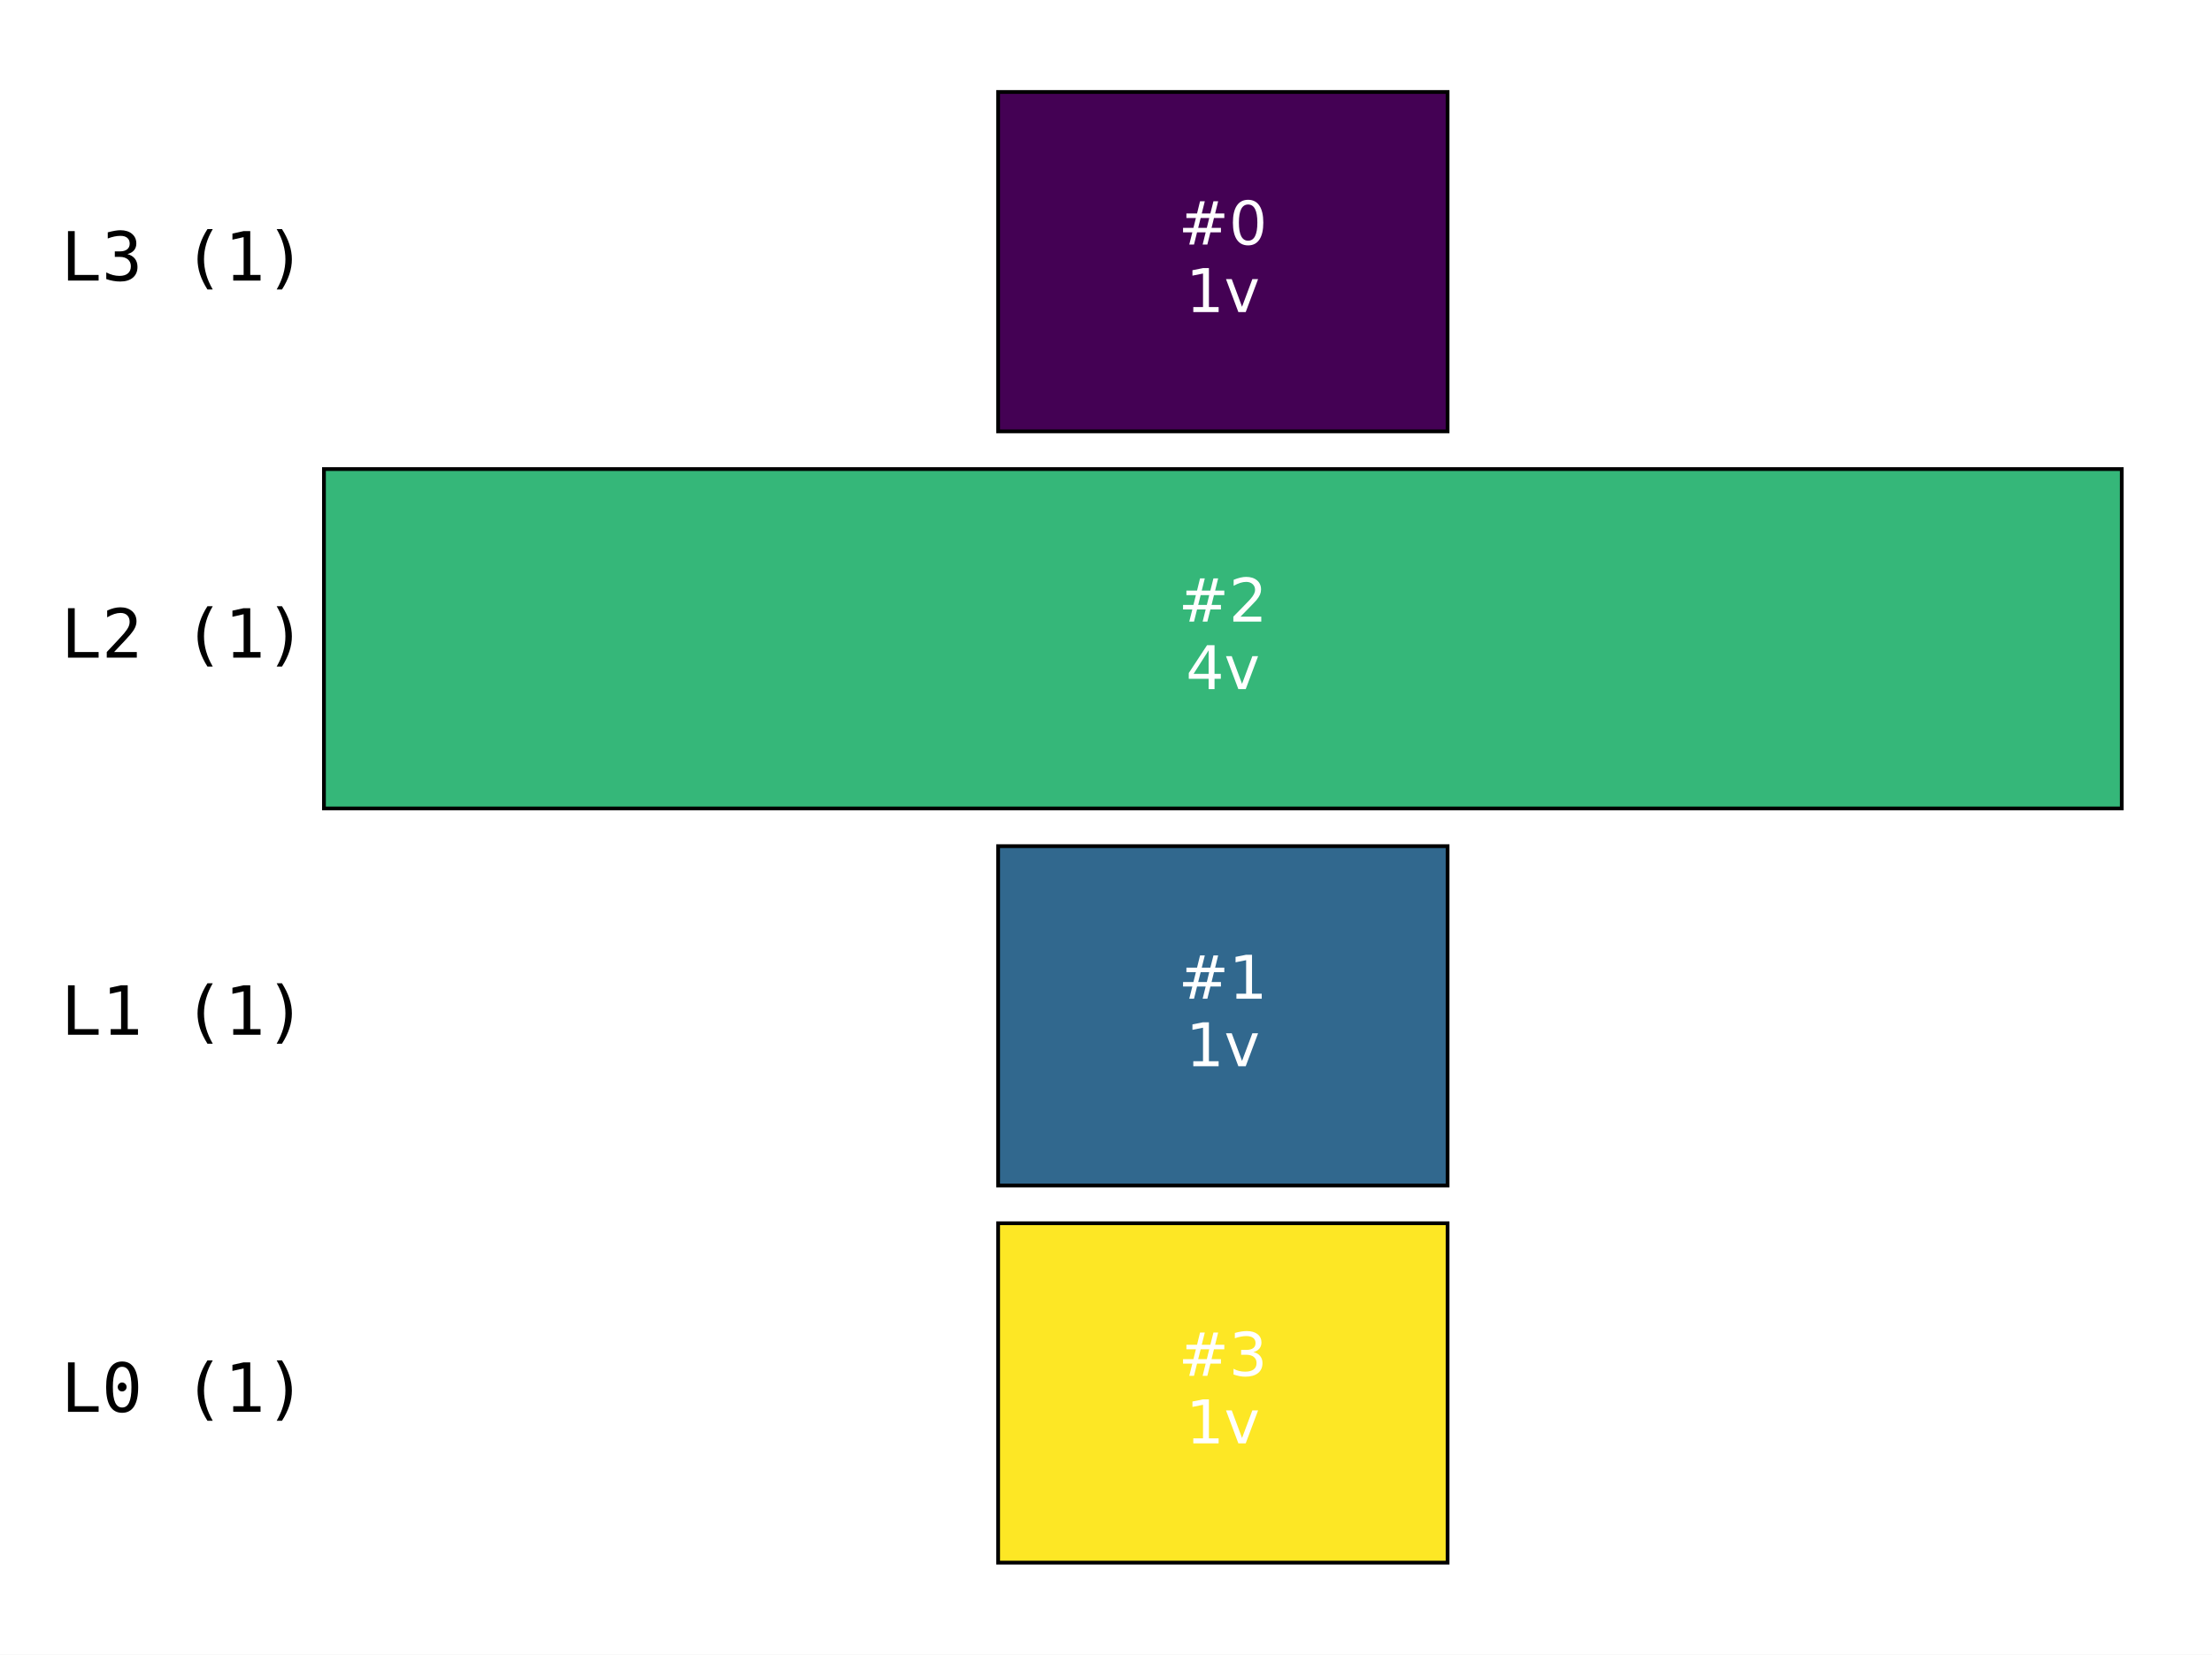
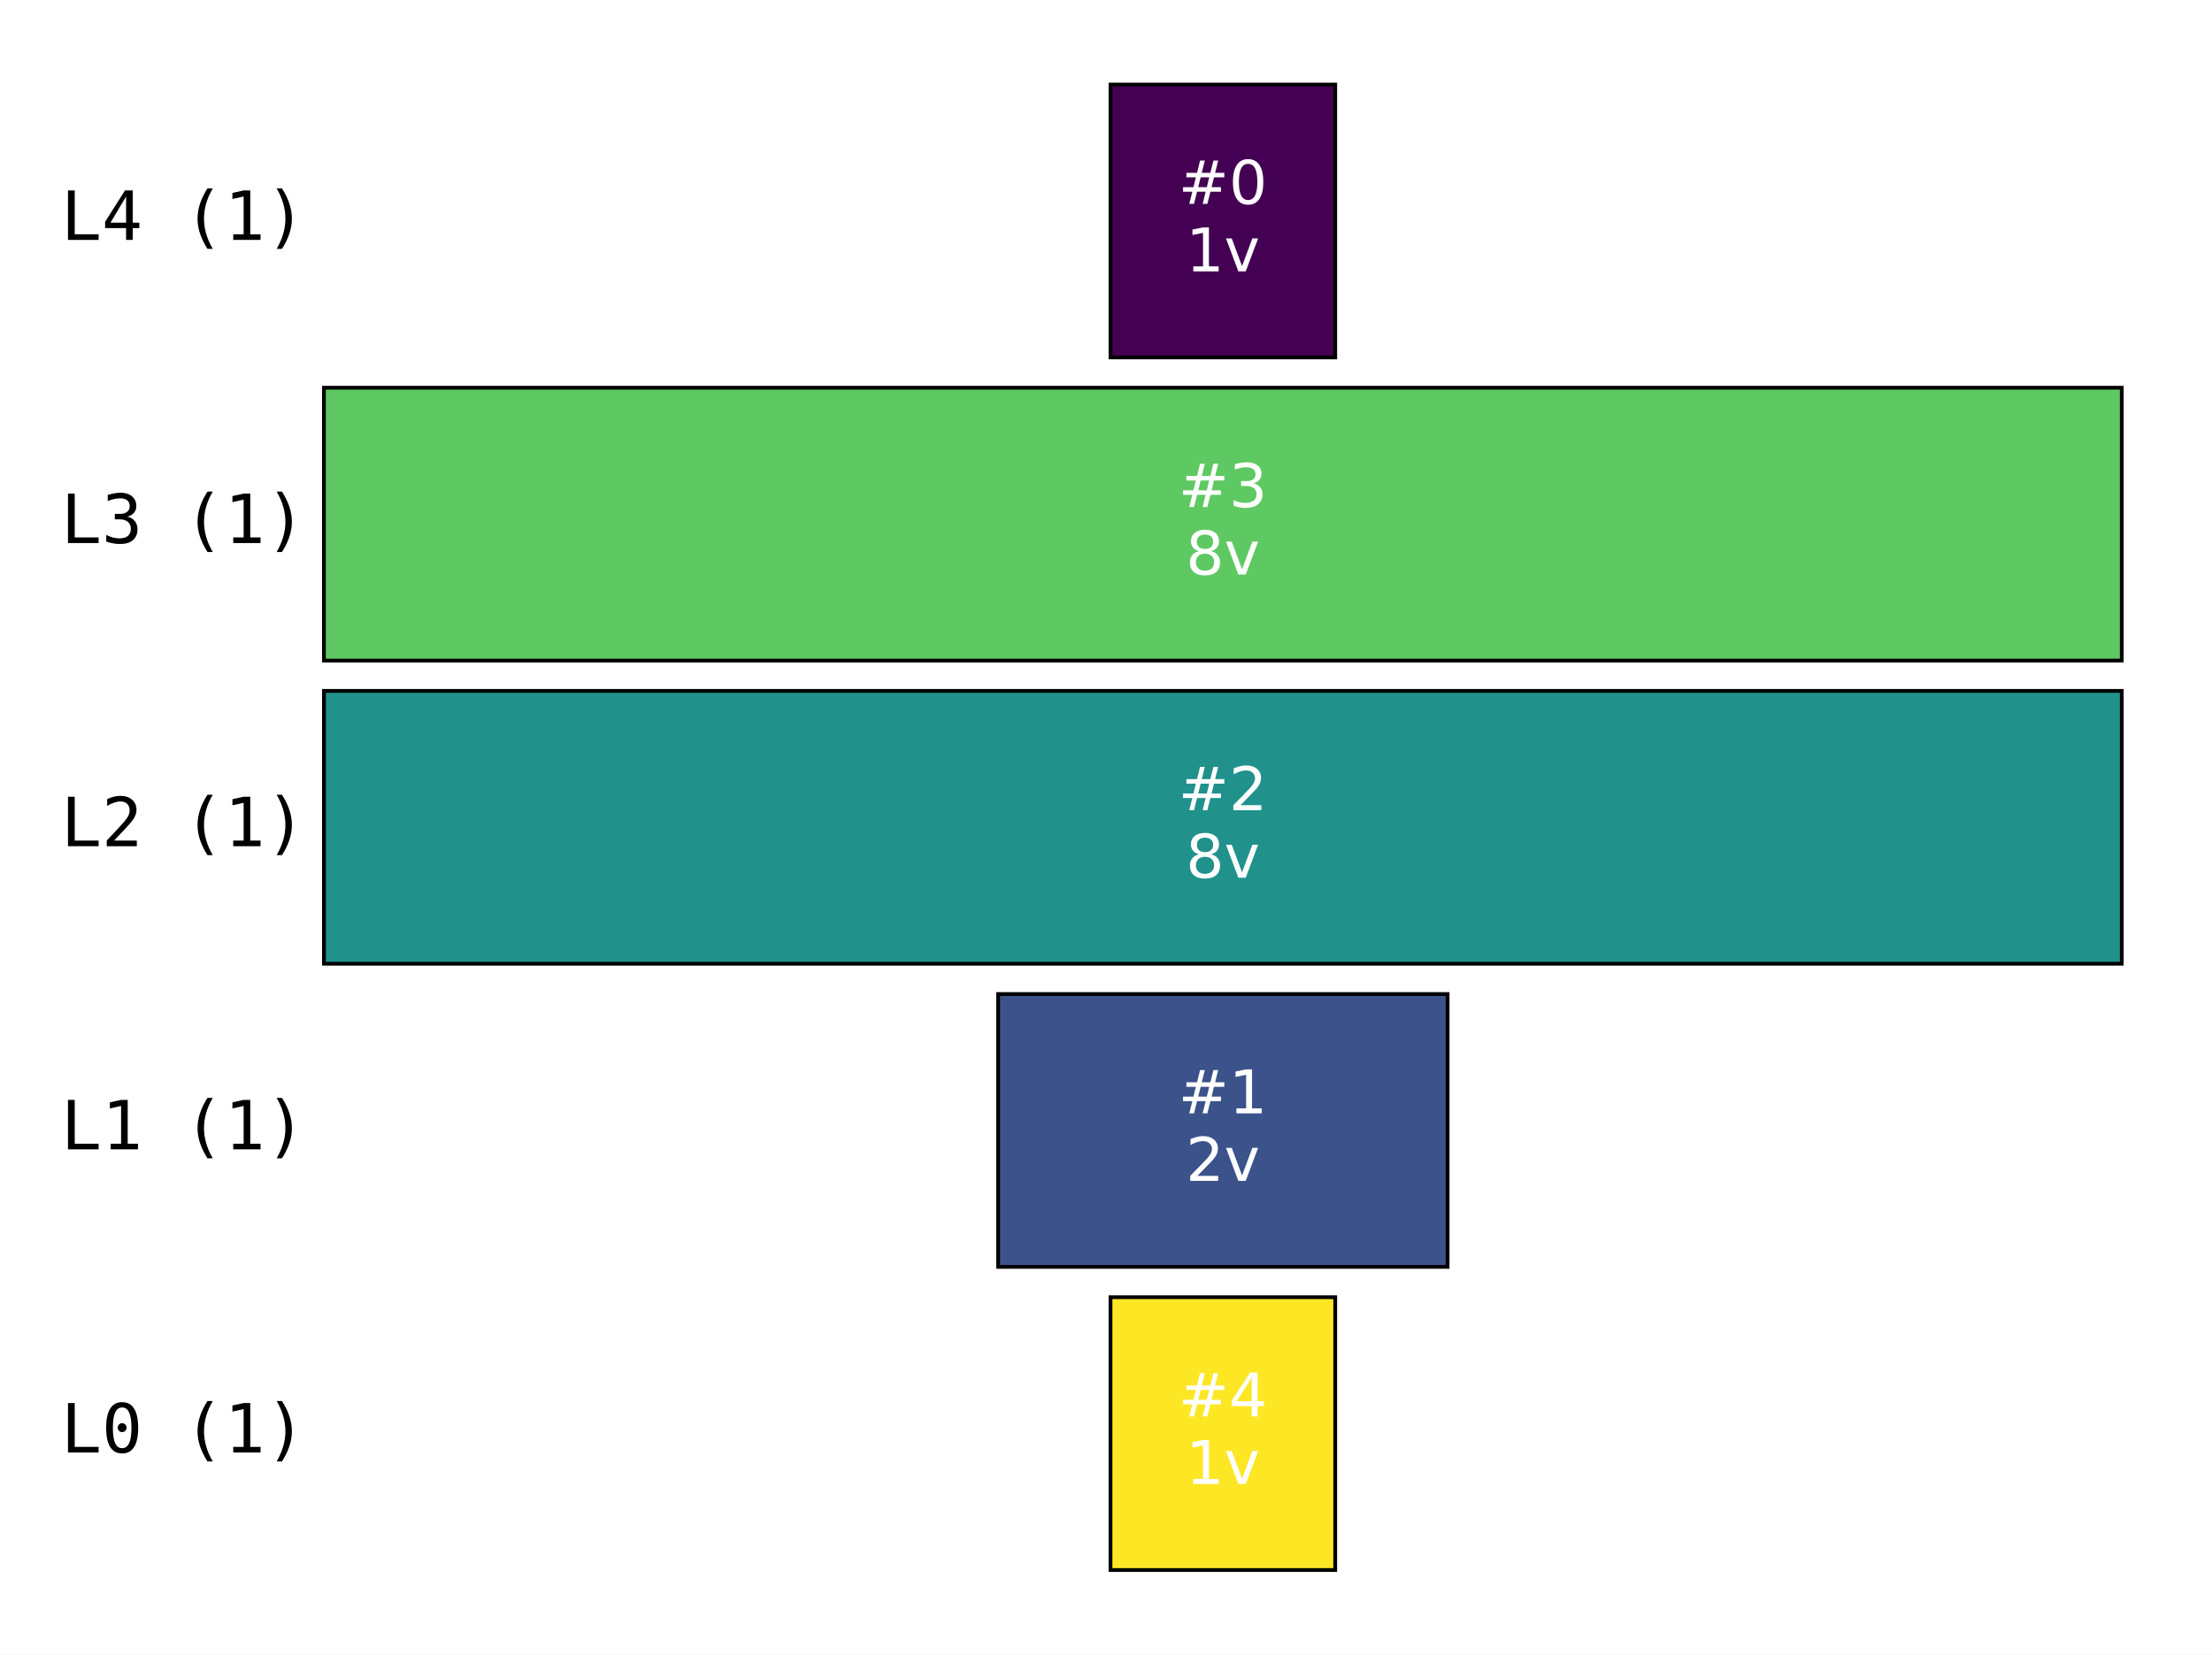
<svg xmlns="http://www.w3.org/2000/svg" xmlns:xlink="http://www.w3.org/1999/xlink" width="293.4pt" height="219.528pt" viewBox="0 0 293.4 219.528" version="1.1">
  <defs>
    <style type="text/css">*{stroke-linejoin: round; stroke-linecap: butt}</style>
  </defs>
  <g id="figure_1">
    <g id="patch_1">
      <path d="M 0 219.528  L 293.4 219.528  L 293.4 0  L 0 0  z " style="fill: #ffffff" />
    </g>
    <g id="axes_1">
      <g id="patch_2">
        <path d="M 7.2 212.328  L 286.2 212.328  L 286.2 7.2  L 7.2 7.2  z " style="fill: #ffffff" />
      </g>
      <g id="patch_3">
-         <path d="M 132.392 207.325  L 192.008 207.325  L 192.008 162.297  L 132.392 162.297  z " clip-path="url(#p47d3fe4ffa)" style="fill: #fde725; stroke: #000000; stroke-width: 0.5; stroke-linejoin: miter" />
+         <path d="M 147.296 208.306  L 177.104 208.306  L 177.104 172.107  L 147.296 172.107  z " clip-path="url(#pa35ac07bdb)" style="fill: #fde725; stroke: #000000; stroke-width: 0.5; stroke-linejoin: miter" />
      </g>
      <g id="patch_4">
-         <path d="M 132.392 157.294  L 192.008 157.294  L 192.008 112.266  L 132.392 112.266  z " clip-path="url(#p47d3fe4ffa)" style="fill: #31688e; stroke: #000000; stroke-width: 0.5; stroke-linejoin: miter" />
+         <path d="M 132.392 168.085  L 192.008 168.085  L 192.008 131.886  L 132.392 131.886  z " clip-path="url(#pa35ac07bdb)" style="fill: #3b528b; stroke: #000000; stroke-width: 0.5; stroke-linejoin: miter" />
      </g>
      <g id="patch_5">
-         <path d="M 42.969 107.262  L 281.431 107.262  L 281.431 62.234  L 42.969 62.234  z " clip-path="url(#p47d3fe4ffa)" style="fill: #35b779; stroke: #000000; stroke-width: 0.5; stroke-linejoin: miter" />
+         <path d="M 42.969 127.864  L 281.431 127.864  L 281.431 91.664  L 42.969 91.664  z " clip-path="url(#pa35ac07bdb)" style="fill: #21918c; stroke: #000000; stroke-width: 0.5; stroke-linejoin: miter" />
      </g>
      <g id="patch_6">
-         <path d="M 132.392 57.231  L 192.008 57.231  L 192.008 12.203  L 132.392 12.203  z " clip-path="url(#p47d3fe4ffa)" style="fill: #440154; stroke: #000000; stroke-width: 0.5; stroke-linejoin: miter" />
+         <path d="M 42.969 87.642  L 281.431 87.642  L 281.431 51.443  L 42.969 51.443  z " clip-path="url(#pa35ac07bdb)" style="fill: #5ec962; stroke: #000000; stroke-width: 0.5; stroke-linejoin: miter" />
+       </g>
+       <g id="patch_7">
+         <path d="M 147.296 47.421  L 177.104 47.421  L 177.104 11.222  L 147.296 11.222  z " clip-path="url(#pa35ac07bdb)" style="fill: #440154; stroke: #000000; stroke-width: 0.5; stroke-linejoin: miter" />
      </g>
      <g id="matplotlib.axis_1" />
      <g id="matplotlib.axis_2" />
      <g id="text_1">
-         <g style="fill: #ffffff" transform="translate(156.3031 182.5392) scale(0.08 -0.08)">
+         <g style="fill: #ffffff" transform="translate(156.3031 187.9347) scale(0.08 -0.08)">
          <defs>
            <path id="DejaVuSans-23" d="M 3272 2816  L 2363 2816  L 2100 1772  L 3016 1772  L 3272 2816  z M 2803 4594  L 2478 3297  L 3391 3297  L 3719 4594  L 4219 4594  L 3897 3297  L 4872 3297  L 4872 2816  L 3775 2816  L 3519 1772  L 4513 1772  L 4513 1294  L 3397 1294  L 3072 0  L 2572 0  L 2894 1294  L 1978 1294  L 1656 0  L 1153 0  L 1478 1294  L 494 1294  L 494 1772  L 1594 1772  L 1856 2816  L 850 2816  L 850 3297  L 1978 3297  L 2297 4594  L 2803 4594  z " transform="scale(0.015625)" />
-             <path id="DejaVuSans-33" d="M 2597 2516  Q 3050 2419 3304 2112  Q 3559 1806 3559 1356  Q 3559 666 3084 287  Q 2609 -91 1734 -91  Q 1441 -91 1130 -33  Q 819 25 488 141  L 488 750  Q 750 597 1062 519  Q 1375 441 1716 441  Q 2309 441 2620 675  Q 2931 909 2931 1356  Q 2931 1769 2642 2001  Q 2353 2234 1838 2234  L 1294 2234  L 1294 2753  L 1863 2753  Q 2328 2753 2575 2939  Q 2822 3125 2822 3475  Q 2822 3834 2567 4026  Q 2313 4219 1838 4219  Q 1578 4219 1281 4162  Q 984 4106 628 3988  L 628 4550  Q 988 4650 1302 4700  Q 1616 4750 1894 4750  Q 2613 4750 3031 4423  Q 3450 4097 3450 3541  Q 3450 3153 3228 2886  Q 3006 2619 2597 2516  z " transform="scale(0.015625)" />
+             <path id="DejaVuSans-34" d="M 2419 4116  L 825 1625  L 2419 1625  L 2419 4116  z M 2253 4666  L 3047 4666  L 3047 1625  L 3713 1625  L 3713 1100  L 3047 1100  L 3047 0  L 2419 0  L 2419 1100  L 313 1100  L 313 1709  L 2253 4666  z " transform="scale(0.015625)" />
          </defs>
          <use xlink:href="#DejaVuSans-23" />
-           <use xlink:href="#DejaVuSans-33" transform="translate(83.78906 0)" />
+           <use xlink:href="#DejaVuSans-34" transform="translate(83.78906 0)" />
        </g>
-         <g style="fill: #ffffff" transform="translate(157.2875 191.4975) scale(0.08 -0.08)">
+         <g style="fill: #ffffff" transform="translate(157.2875 196.893) scale(0.08 -0.08)">
          <defs>
            <path id="DejaVuSans-31" d="M 794 531  L 1825 531  L 1825 4091  L 703 3866  L 703 4441  L 1819 4666  L 2450 4666  L 2450 531  L 3481 531  L 3481 0  L 794 0  L 794 531  z " transform="scale(0.015625)" />
            <path id="DejaVuSans-76" d="M 191 3500  L 800 3500  L 1894 563  L 2988 3500  L 3597 3500  L 2284 0  L 1503 0  L 191 3500  z " transform="scale(0.015625)" />
          </defs>
          <use xlink:href="#DejaVuSans-31" />
          <use xlink:href="#DejaVuSans-76" transform="translate(63.62305 0)" />
        </g>
      </g>
      <g id="text_2">
-         <g transform="translate(8.074928 187.3182) scale(0.09 -0.09)">
+         <g transform="translate(8.074928 192.7137) scale(0.09 -0.09)">
          <defs>
            <path id="DejaVuSansMono-4c" d="M 672 4666  L 1306 4666  L 1306 531  L 3559 531  L 3559 0  L 672 0  L 672 4666  z " transform="scale(0.015625)" />
            <path id="DejaVuSansMono-30" d="M 1509 2344  Q 1509 2516 1629 2641  Q 1750 2766 1919 2766  Q 2094 2766 2219 2641  Q 2344 2516 2344 2344  Q 2344 2169 2220 2047  Q 2097 1925 1919 1925  Q 1744 1925 1626 2044  Q 1509 2163 1509 2344  z M 1925 4250  Q 1484 4250 1267 3775  Q 1050 3300 1050 2328  Q 1050 1359 1267 884  Q 1484 409 1925 409  Q 2369 409 2586 884  Q 2803 1359 2803 2328  Q 2803 3300 2586 3775  Q 2369 4250 1925 4250  z M 1925 4750  Q 2672 4750 3055 4137  Q 3438 3525 3438 2328  Q 3438 1134 3055 521  Q 2672 -91 1925 -91  Q 1178 -91 797 521  Q 416 1134 416 2328  Q 416 3525 797 4137  Q 1178 4750 1925 4750  z " transform="scale(0.015625)" />
            <path id="DejaVuSansMono-20" transform="scale(0.015625)" />
            <path id="DejaVuSansMono-28" d="M 2766 4856  Q 2350 4144 2145 3436  Q 1941 2728 1941 2009  Q 1941 1294 2145 584  Q 2350 -125 2766 -844  L 2266 -844  Q 1794 -100 1562 604  Q 1331 1309 1331 2009  Q 1331 2706 1562 3412  Q 1794 4119 2266 4856  L 2766 4856  z " transform="scale(0.015625)" />
            <path id="DejaVuSansMono-31" d="M 844 531  L 1825 531  L 1825 4097  L 769 3859  L 769 4434  L 1819 4666  L 2450 4666  L 2450 531  L 3419 531  L 3419 0  L 844 0  L 844 531  z " transform="scale(0.015625)" />
            <path id="DejaVuSansMono-29" d="M 1088 4856  L 1588 4856  Q 2059 4119 2290 3412  Q 2522 2706 2522 2009  Q 2522 1306 2290 600  Q 2059 -106 1588 -844  L 1088 -844  Q 1503 -119 1708 590  Q 1913 1300 1913 2009  Q 1913 2722 1708 3431  Q 1503 4141 1088 4856  z " transform="scale(0.015625)" />
          </defs>
          <use xlink:href="#DejaVuSansMono-4c" />
          <use xlink:href="#DejaVuSansMono-30" transform="translate(60.20508 0)" />
          <use xlink:href="#DejaVuSansMono-20" transform="translate(120.4102 0)" />
          <use xlink:href="#DejaVuSansMono-28" transform="translate(180.6152 0)" />
          <use xlink:href="#DejaVuSansMono-31" transform="translate(240.8203 0)" />
          <use xlink:href="#DejaVuSansMono-29" transform="translate(301.0254 0)" />
        </g>
      </g>
      <g id="text_3">
-         <g style="fill: #ffffff" transform="translate(156.3031 132.508) scale(0.08 -0.08)">
+         <g style="fill: #ffffff" transform="translate(156.3031 147.7136) scale(0.08 -0.08)">
          <use xlink:href="#DejaVuSans-23" />
          <use xlink:href="#DejaVuSans-31" transform="translate(83.78906 0)" />
        </g>
-         <g style="fill: #ffffff" transform="translate(157.2875 141.4662) scale(0.08 -0.08)">
-           <use xlink:href="#DejaVuSans-31" />
+         <g style="fill: #ffffff" transform="translate(157.2875 156.6718) scale(0.08 -0.08)">
+           <defs>
+             <path id="DejaVuSans-32" d="M 1228 531  L 3431 531  L 3431 0  L 469 0  L 469 531  Q 828 903 1448 1529  Q 2069 2156 2228 2338  Q 2531 2678 2651 2914  Q 2772 3150 2772 3378  Q 2772 3750 2511 3984  Q 2250 4219 1831 4219  Q 1534 4219 1204 4116  Q 875 4013 500 3803  L 500 4441  Q 881 4594 1212 4672  Q 1544 4750 1819 4750  Q 2544 4750 2975 4387  Q 3406 4025 3406 3419  Q 3406 3131 3298 2873  Q 3191 2616 2906 2266  Q 2828 2175 2409 1742  Q 1991 1309 1228 531  z " transform="scale(0.015625)" />
+           </defs>
+           <use xlink:href="#DejaVuSans-32" />
          <use xlink:href="#DejaVuSans-76" transform="translate(63.62305 0)" />
        </g>
      </g>
      <g id="text_4">
-         <g transform="translate(8.074928 137.287) scale(0.09 -0.09)">
+         <g transform="translate(8.074928 152.4925) scale(0.09 -0.09)">
          <use xlink:href="#DejaVuSansMono-4c" />
          <use xlink:href="#DejaVuSansMono-31" transform="translate(60.20508 0)" />
          <use xlink:href="#DejaVuSansMono-20" transform="translate(120.4102 0)" />
          <use xlink:href="#DejaVuSansMono-28" transform="translate(180.6152 0)" />
          <use xlink:href="#DejaVuSansMono-31" transform="translate(240.8203 0)" />
          <use xlink:href="#DejaVuSansMono-29" transform="translate(301.0254 0)" />
        </g>
      </g>
      <g id="text_5">
-         <g style="fill: #ffffff" transform="translate(156.3031 82.47677) scale(0.08 -0.08)">
-           <defs>
-             <path id="DejaVuSans-32" d="M 1228 531  L 3431 531  L 3431 0  L 469 0  L 469 531  Q 828 903 1448 1529  Q 2069 2156 2228 2338  Q 2531 2678 2651 2914  Q 2772 3150 2772 3378  Q 2772 3750 2511 3984  Q 2250 4219 1831 4219  Q 1534 4219 1204 4116  Q 875 4013 500 3803  L 500 4441  Q 881 4594 1212 4672  Q 1544 4750 1819 4750  Q 2544 4750 2975 4387  Q 3406 4025 3406 3419  Q 3406 3131 3298 2873  Q 3191 2616 2906 2266  Q 2828 2175 2409 1742  Q 1991 1309 1228 531  z " transform="scale(0.015625)" />
-           </defs>
+         <g style="fill: #ffffff" transform="translate(156.3031 107.4924) scale(0.08 -0.08)">
          <use xlink:href="#DejaVuSans-23" />
          <use xlink:href="#DejaVuSans-32" transform="translate(83.78906 0)" />
        </g>
-         <g style="fill: #ffffff" transform="translate(157.2875 91.43502) scale(0.08 -0.08)">
+         <g style="fill: #ffffff" transform="translate(157.2875 116.4506) scale(0.08 -0.08)">
          <defs>
-             <path id="DejaVuSans-34" d="M 2419 4116  L 825 1625  L 2419 1625  L 2419 4116  z M 2253 4666  L 3047 4666  L 3047 1625  L 3713 1625  L 3713 1100  L 3047 1100  L 3047 0  L 2419 0  L 2419 1100  L 313 1100  L 313 1709  L 2253 4666  z " transform="scale(0.015625)" />
+             <path id="DejaVuSans-38" d="M 2034 2216  Q 1584 2216 1326 1975  Q 1069 1734 1069 1313  Q 1069 891 1326 650  Q 1584 409 2034 409  Q 2484 409 2743 651  Q 3003 894 3003 1313  Q 3003 1734 2745 1975  Q 2488 2216 2034 2216  z M 1403 2484  Q 997 2584 770 2862  Q 544 3141 544 3541  Q 544 4100 942 4425  Q 1341 4750 2034 4750  Q 2731 4750 3128 4425  Q 3525 4100 3525 3541  Q 3525 3141 3298 2862  Q 3072 2584 2669 2484  Q 3125 2378 3379 2068  Q 3634 1759 3634 1313  Q 3634 634 3220 271  Q 2806 -91 2034 -91  Q 1263 -91 848 271  Q 434 634 434 1313  Q 434 1759 690 2068  Q 947 2378 1403 2484  z M 1172 3481  Q 1172 3119 1398 2916  Q 1625 2713 2034 2713  Q 2441 2713 2670 2916  Q 2900 3119 2900 3481  Q 2900 3844 2670 4047  Q 2441 4250 2034 4250  Q 1625 4250 1398 4047  Q 1172 3844 1172 3481  z " transform="scale(0.015625)" />
          </defs>
-           <use xlink:href="#DejaVuSans-34" />
+           <use xlink:href="#DejaVuSans-38" />
          <use xlink:href="#DejaVuSans-76" transform="translate(63.62305 0)" />
        </g>
      </g>
      <g id="text_6">
-         <g transform="translate(8.074928 87.25573) scale(0.09 -0.09)">
+         <g transform="translate(8.074928 112.2713) scale(0.09 -0.09)">
          <defs>
            <path id="DejaVuSansMono-32" d="M 1166 531  L 3309 531  L 3309 0  L 475 0  L 475 531  Q 1059 1147 1496 1619  Q 1934 2091 2100 2284  Q 2413 2666 2522 2902  Q 2631 3138 2631 3384  Q 2631 3775 2401 3997  Q 2172 4219 1772 4219  Q 1488 4219 1175 4116  Q 863 4013 513 3803  L 513 4441  Q 834 4594 1145 4672  Q 1456 4750 1759 4750  Q 2444 4750 2861 4386  Q 3278 4022 3278 3431  Q 3278 3131 3139 2831  Q 3000 2531 2688 2169  Q 2513 1966 2180 1606  Q 1847 1247 1166 531  z " transform="scale(0.015625)" />
          </defs>
          <use xlink:href="#DejaVuSansMono-4c" />
          <use xlink:href="#DejaVuSansMono-32" transform="translate(60.20508 0)" />
          <use xlink:href="#DejaVuSansMono-20" transform="translate(120.4102 0)" />
          <use xlink:href="#DejaVuSansMono-28" transform="translate(180.6152 0)" />
          <use xlink:href="#DejaVuSansMono-31" transform="translate(240.8203 0)" />
          <use xlink:href="#DejaVuSansMono-29" transform="translate(301.0254 0)" />
        </g>
      </g>
      <g id="text_7">
-         <g style="fill: #ffffff" transform="translate(156.3031 32.44555) scale(0.08 -0.08)">
+         <g style="fill: #ffffff" transform="translate(156.3031 67.2712) scale(0.08 -0.08)">
          <defs>
-             <path id="DejaVuSans-30" d="M 2034 4250  Q 1547 4250 1301 3770  Q 1056 3291 1056 2328  Q 1056 1369 1301 889  Q 1547 409 2034 409  Q 2525 409 2770 889  Q 3016 1369 3016 2328  Q 3016 3291 2770 3770  Q 2525 4250 2034 4250  z M 2034 4750  Q 2819 4750 3233 4129  Q 3647 3509 3647 2328  Q 3647 1150 3233 529  Q 2819 -91 2034 -91  Q 1250 -91 836 529  Q 422 1150 422 2328  Q 422 3509 836 4129  Q 1250 4750 2034 4750  z " transform="scale(0.015625)" />
+             <path id="DejaVuSans-33" d="M 2597 2516  Q 3050 2419 3304 2112  Q 3559 1806 3559 1356  Q 3559 666 3084 287  Q 2609 -91 1734 -91  Q 1441 -91 1130 -33  Q 819 25 488 141  L 488 750  Q 750 597 1062 519  Q 1375 441 1716 441  Q 2309 441 2620 675  Q 2931 909 2931 1356  Q 2931 1769 2642 2001  Q 2353 2234 1838 2234  L 1294 2234  L 1294 2753  L 1863 2753  Q 2328 2753 2575 2939  Q 2822 3125 2822 3475  Q 2822 3834 2567 4026  Q 2313 4219 1838 4219  Q 1578 4219 1281 4162  Q 984 4106 628 3988  L 628 4550  Q 988 4650 1302 4700  Q 1616 4750 1894 4750  Q 2613 4750 3031 4423  Q 3450 4097 3450 3541  Q 3450 3153 3228 2886  Q 3006 2619 2597 2516  z " transform="scale(0.015625)" />
          </defs>
          <use xlink:href="#DejaVuSans-23" />
-           <use xlink:href="#DejaVuSans-30" transform="translate(83.78906 0)" />
+           <use xlink:href="#DejaVuSans-33" transform="translate(83.78906 0)" />
        </g>
-         <g style="fill: #ffffff" transform="translate(157.2875 41.4038) scale(0.08 -0.08)">
-           <use xlink:href="#DejaVuSans-31" />
+         <g style="fill: #ffffff" transform="translate(157.2875 76.22945) scale(0.08 -0.08)">
+           <use xlink:href="#DejaVuSans-38" />
          <use xlink:href="#DejaVuSans-76" transform="translate(63.62305 0)" />
        </g>
      </g>
      <g id="text_8">
-         <g transform="translate(8.074928 37.22451) scale(0.09 -0.09)">
+         <g transform="translate(8.074928 72.05017) scale(0.09 -0.09)">
          <defs>
            <path id="DejaVuSansMono-33" d="M 2425 2497  Q 2884 2375 3128 2064  Q 3372 1753 3372 1288  Q 3372 644 2939 276  Q 2506 -91 1741 -91  Q 1419 -91 1084 -31  Q 750 28 428 141  L 428 769  Q 747 603 1056 522  Q 1366 441 1672 441  Q 2191 441 2469 675  Q 2747 909 2747 1350  Q 2747 1756 2469 1995  Q 2191 2234 1716 2234  L 1234 2234  L 1234 2753  L 1716 2753  Q 2150 2753 2394 2943  Q 2638 3134 2638 3475  Q 2638 3834 2411 4026  Q 2184 4219 1766 4219  Q 1488 4219 1191 4156  Q 894 4094 569 3969  L 569 4550  Q 947 4650 1242 4700  Q 1538 4750 1766 4750  Q 2447 4750 2855 4408  Q 3263 4066 3263 3500  Q 3263 3116 3048 2859  Q 2834 2603 2425 2497  z " transform="scale(0.015625)" />
          </defs>
          <use xlink:href="#DejaVuSansMono-4c" />
          <use xlink:href="#DejaVuSansMono-33" transform="translate(60.20508 0)" />
          <use xlink:href="#DejaVuSansMono-20" transform="translate(120.4102 0)" />
          <use xlink:href="#DejaVuSansMono-28" transform="translate(180.6152 0)" />
          <use xlink:href="#DejaVuSansMono-31" transform="translate(240.8203 0)" />
          <use xlink:href="#DejaVuSansMono-29" transform="translate(301.0254 0)" />
        </g>
      </g>
+       <g id="text_9">
+         <g style="fill: #ffffff" transform="translate(156.3031 27.05002) scale(0.08 -0.08)">
+           <defs>
+             <path id="DejaVuSans-30" d="M 2034 4250  Q 1547 4250 1301 3770  Q 1056 3291 1056 2328  Q 1056 1369 1301 889  Q 1547 409 2034 409  Q 2525 409 2770 889  Q 3016 1369 3016 2328  Q 3016 3291 2770 3770  Q 2525 4250 2034 4250  z M 2034 4750  Q 2819 4750 3233 4129  Q 3647 3509 3647 2328  Q 3647 1150 3233 529  Q 2819 -91 2034 -91  Q 1250 -91 836 529  Q 422 1150 422 2328  Q 422 3509 836 4129  Q 1250 4750 2034 4750  z " transform="scale(0.015625)" />
+           </defs>
+           <use xlink:href="#DejaVuSans-23" />
+           <use xlink:href="#DejaVuSans-30" transform="translate(83.78906 0)" />
+         </g>
+         <g style="fill: #ffffff" transform="translate(157.2875 36.00827) scale(0.08 -0.08)">
+           <use xlink:href="#DejaVuSans-31" />
+           <use xlink:href="#DejaVuSans-76" transform="translate(63.62305 0)" />
+         </g>
+       </g>
+       <g id="text_10">
+         <g transform="translate(8.074928 31.82899) scale(0.09 -0.09)">
+           <defs>
+             <path id="DejaVuSansMono-34" d="M 2297 4091  L 825 1625  L 2297 1625  L 2297 4091  z M 2194 4666  L 2925 4666  L 2925 1625  L 3547 1625  L 3547 1113  L 2925 1113  L 2925 0  L 2297 0  L 2297 1113  L 319 1113  L 319 1709  L 2194 4666  z " transform="scale(0.015625)" />
+           </defs>
+           <use xlink:href="#DejaVuSansMono-4c" />
+           <use xlink:href="#DejaVuSansMono-34" transform="translate(60.20508 0)" />
+           <use xlink:href="#DejaVuSansMono-20" transform="translate(120.4102 0)" />
+           <use xlink:href="#DejaVuSansMono-28" transform="translate(180.6152 0)" />
+           <use xlink:href="#DejaVuSansMono-31" transform="translate(240.8203 0)" />
+           <use xlink:href="#DejaVuSansMono-29" transform="translate(301.0254 0)" />
+         </g>
+       </g>
    </g>
  </g>
  <defs>
-     <clipPath id="p47d3fe4ffa">
+     <clipPath id="pa35ac07bdb">
      <rect x="7.2" y="7.2" width="279" height="205.128" />
    </clipPath>
  </defs>
</svg>
